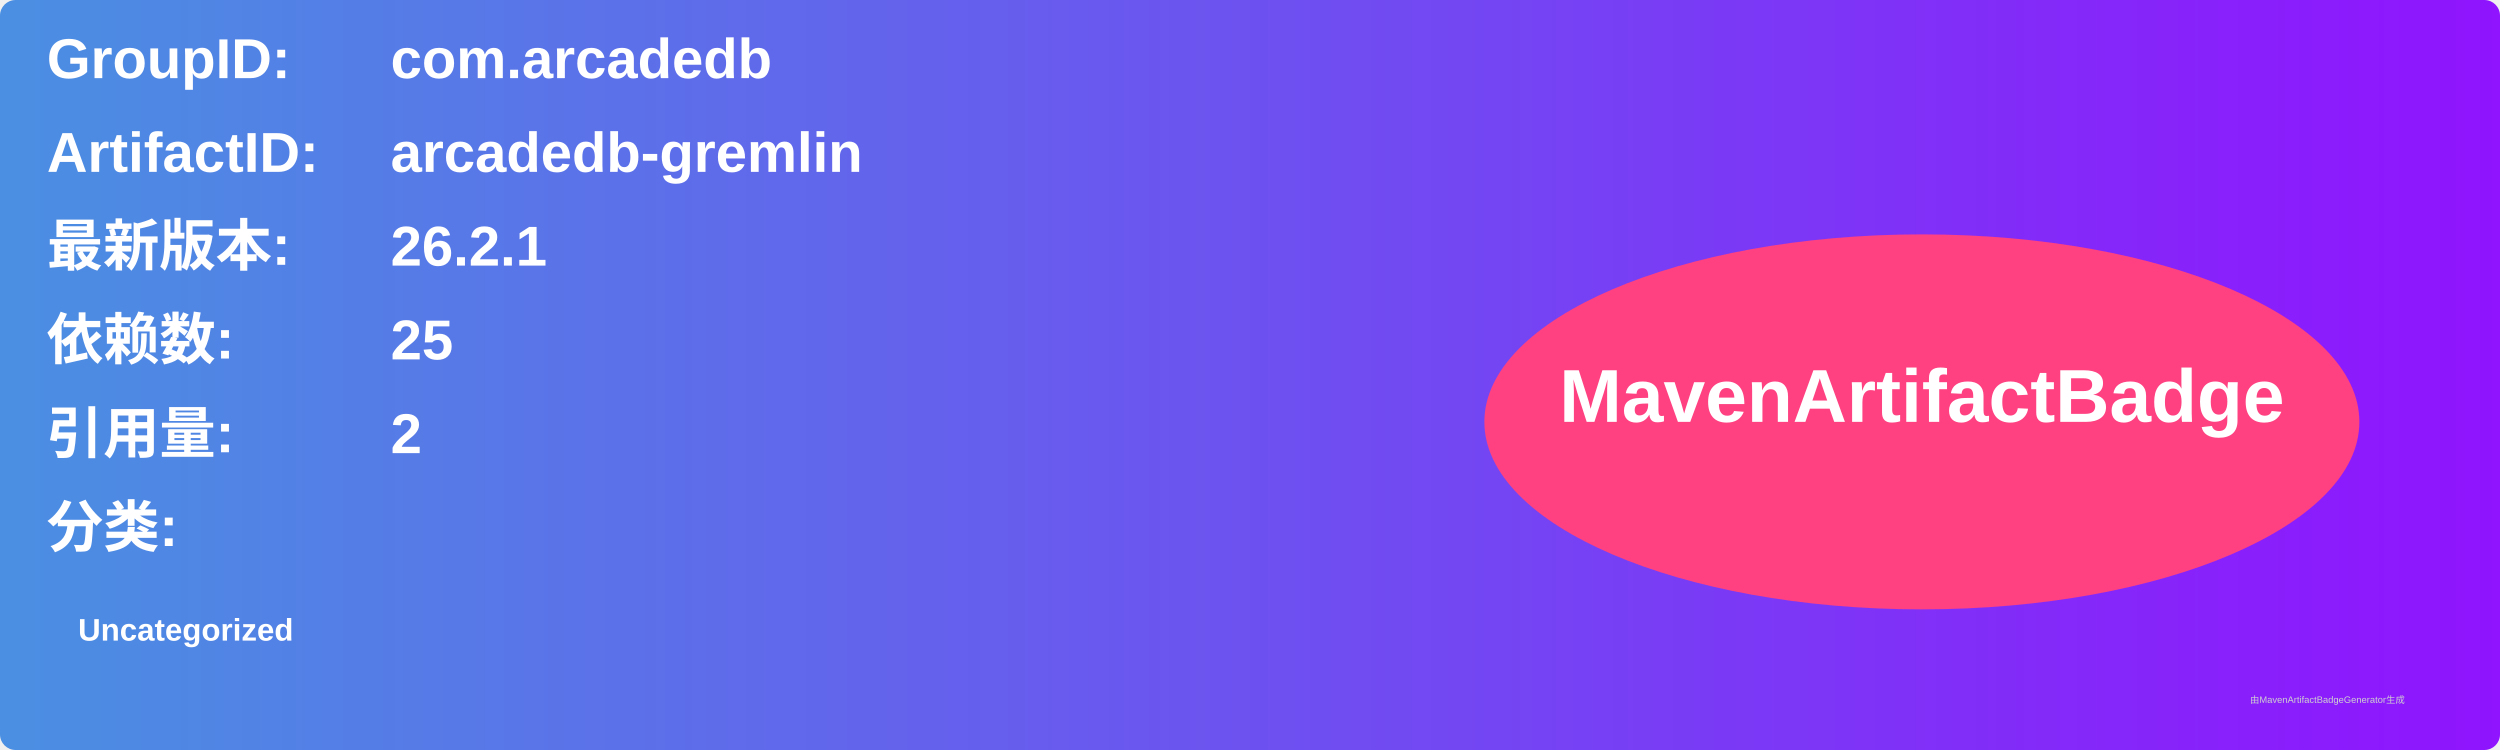
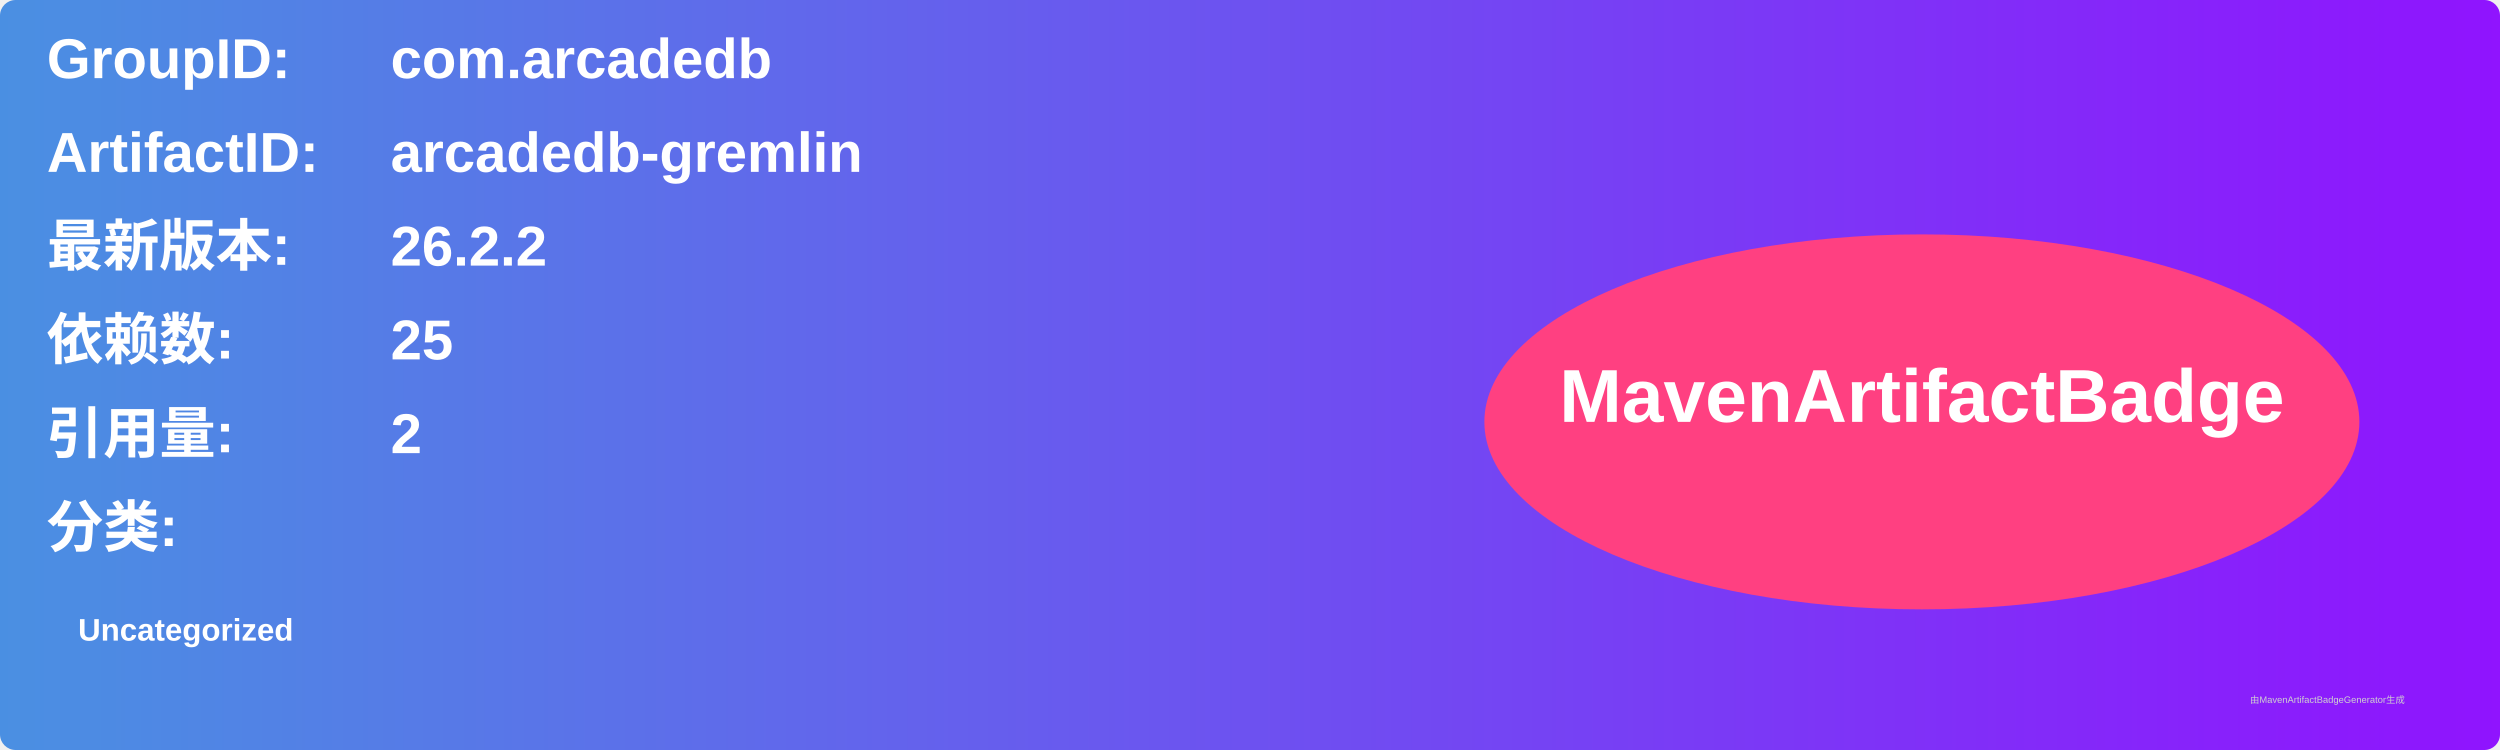
<svg xmlns="http://www.w3.org/2000/svg" width="800" height="240" viewBox="0 0 800 240">
  <linearGradient id="grad" x1="0%" y1="0%" x2="100%" y2="0%">
    <stop offset="0%" stop-color="#4a90e2" />
    <stop offset="100%" stop-color="#9013fe" />
  </linearGradient>
  <rect width="100%" height="100%" rx="5" ry="5" fill="url(#grad)" />
  <g transform="translate(15, 15)">
    <text x="0" y="10" font-family="Arial" font-size="18" fill="white" font-weight="bold" width="260">GroupID:</text>
    <text x="110" y="10" font-family="Arial" font-size="18" fill="white" font-weight="bold" width="460">com.arcadedb</text>
    <text x="0" y="40" font-family="Arial" font-size="18" fill="white" font-weight="bold" width="260">ArtifactID:</text>
    <text x="110" y="40" font-family="Arial" font-size="18" fill="white" font-weight="bold" width="460">arcadedb-gremlin</text>
    <text x="0" y="70" font-family="Arial" font-size="18" fill="white" font-weight="bold">最新版本:</text>
    <text x="110" y="70" font-family="Arial" font-size="18" fill="white" font-weight="bold">
-       <tspan font-weight="bold">26.2.1</tspan>
+       <tspan font-weight="bold">26.2.2</tspan>
    </text>
    <text x="0" y="100" font-family="Arial" font-size="18" fill="white" font-weight="bold">依赖数: </text>
    <text x="110" y="100" font-family="Arial" font-size="18" fill="white">
      <tspan font-weight="bold">25</tspan>
    </text>
    <text x="0" y="130" font-family="Arial" font-size="18" fill="white" font-weight="bold">引用量: </text>
    <text x="110" y="130" font-family="Arial" font-size="18" fill="white">
      <tspan font-weight="bold">2</tspan>
    </text>
    <text x="0" y="160" font-family="Arial" font-size="18" fill="white" font-weight="bold">分类:</text>
    <text x="10" y="190" font-family="Arial" font-size="10" fill="white">
      <tspan font-weight="bold">Uncategorized</tspan>
    </text>
    <ellipse cx="600" cy="120" rx="140" ry="60" fill="#ff4081" />
    <text x="600" y="120" text-anchor="middle" font-family="Arial" font-size="24" fill="white" font-weight="bold">MavenArtifactBadge</text>
  </g>
  <text x="720" y="225" font-family="Arial" font-size="3" fill="#d0d0d0">由MavenArtifactBadgeGenerator生成</text>
</svg>
